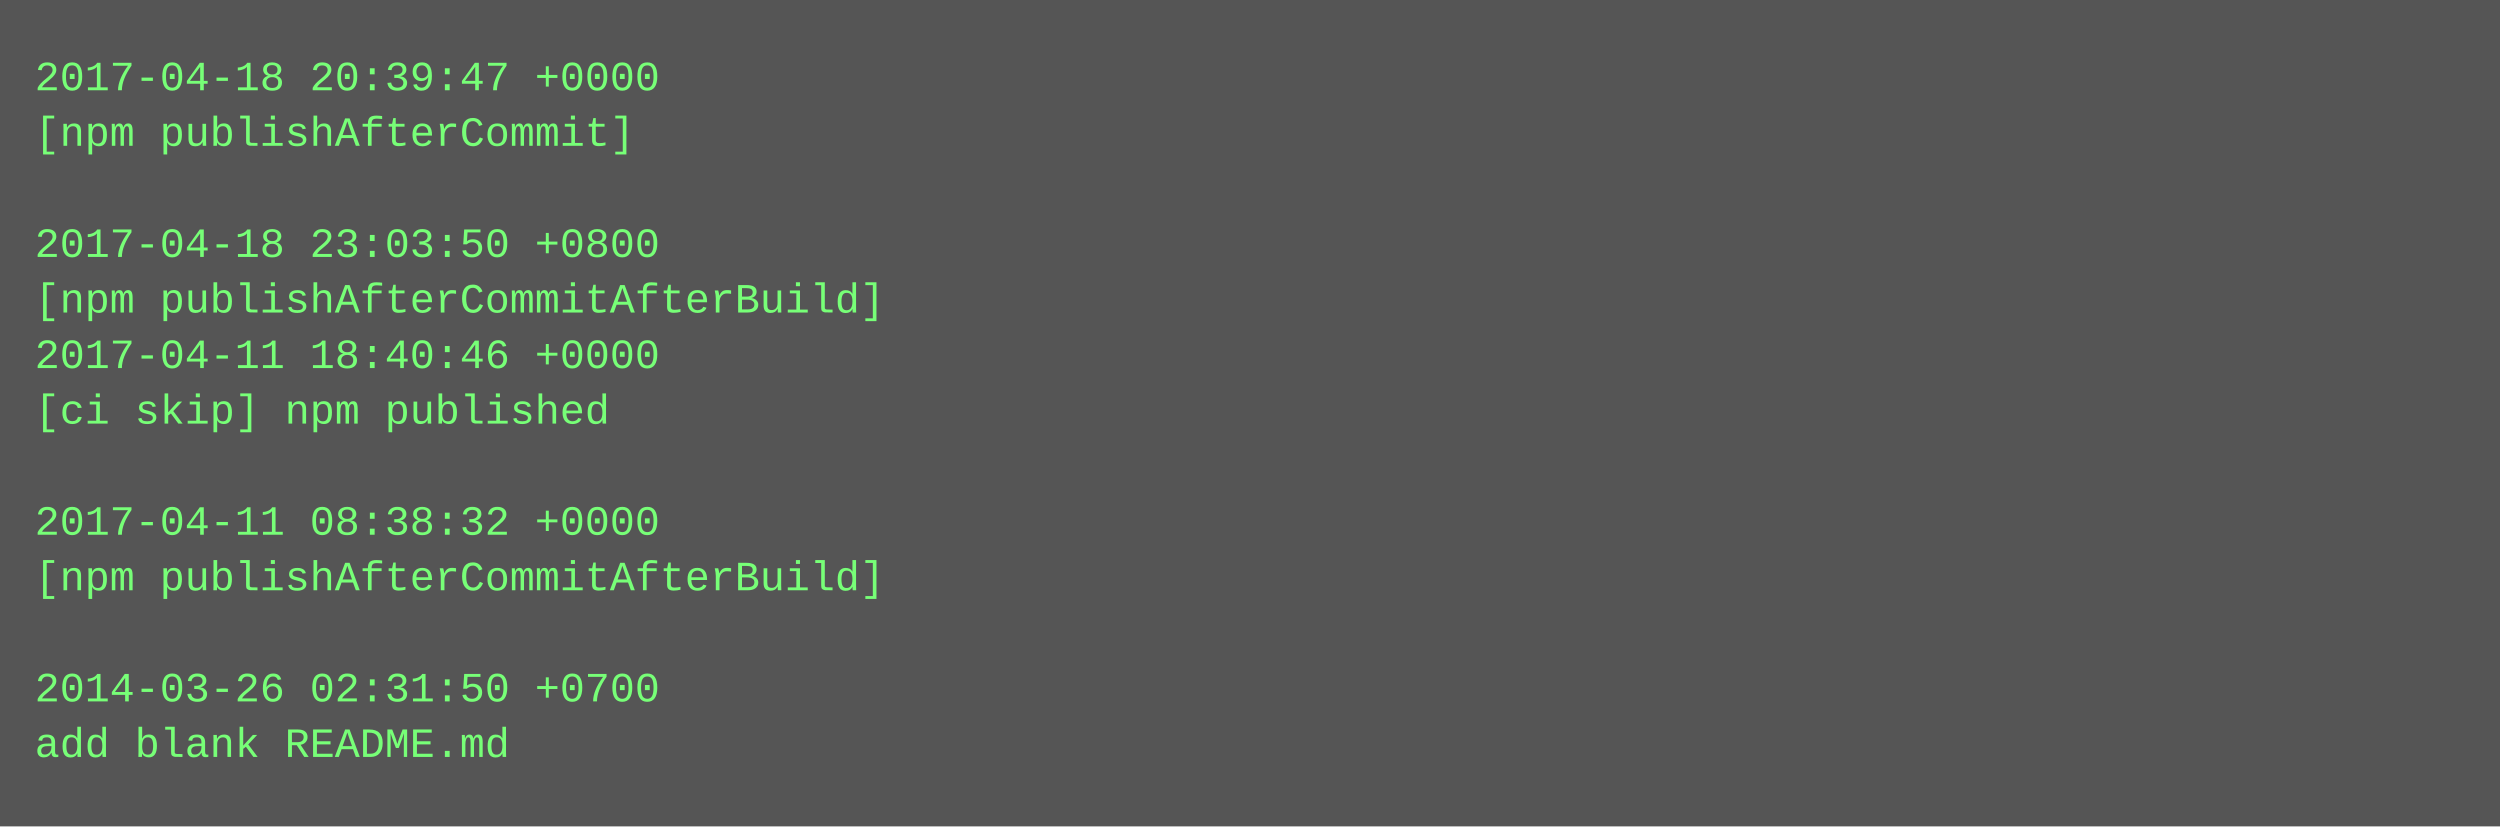
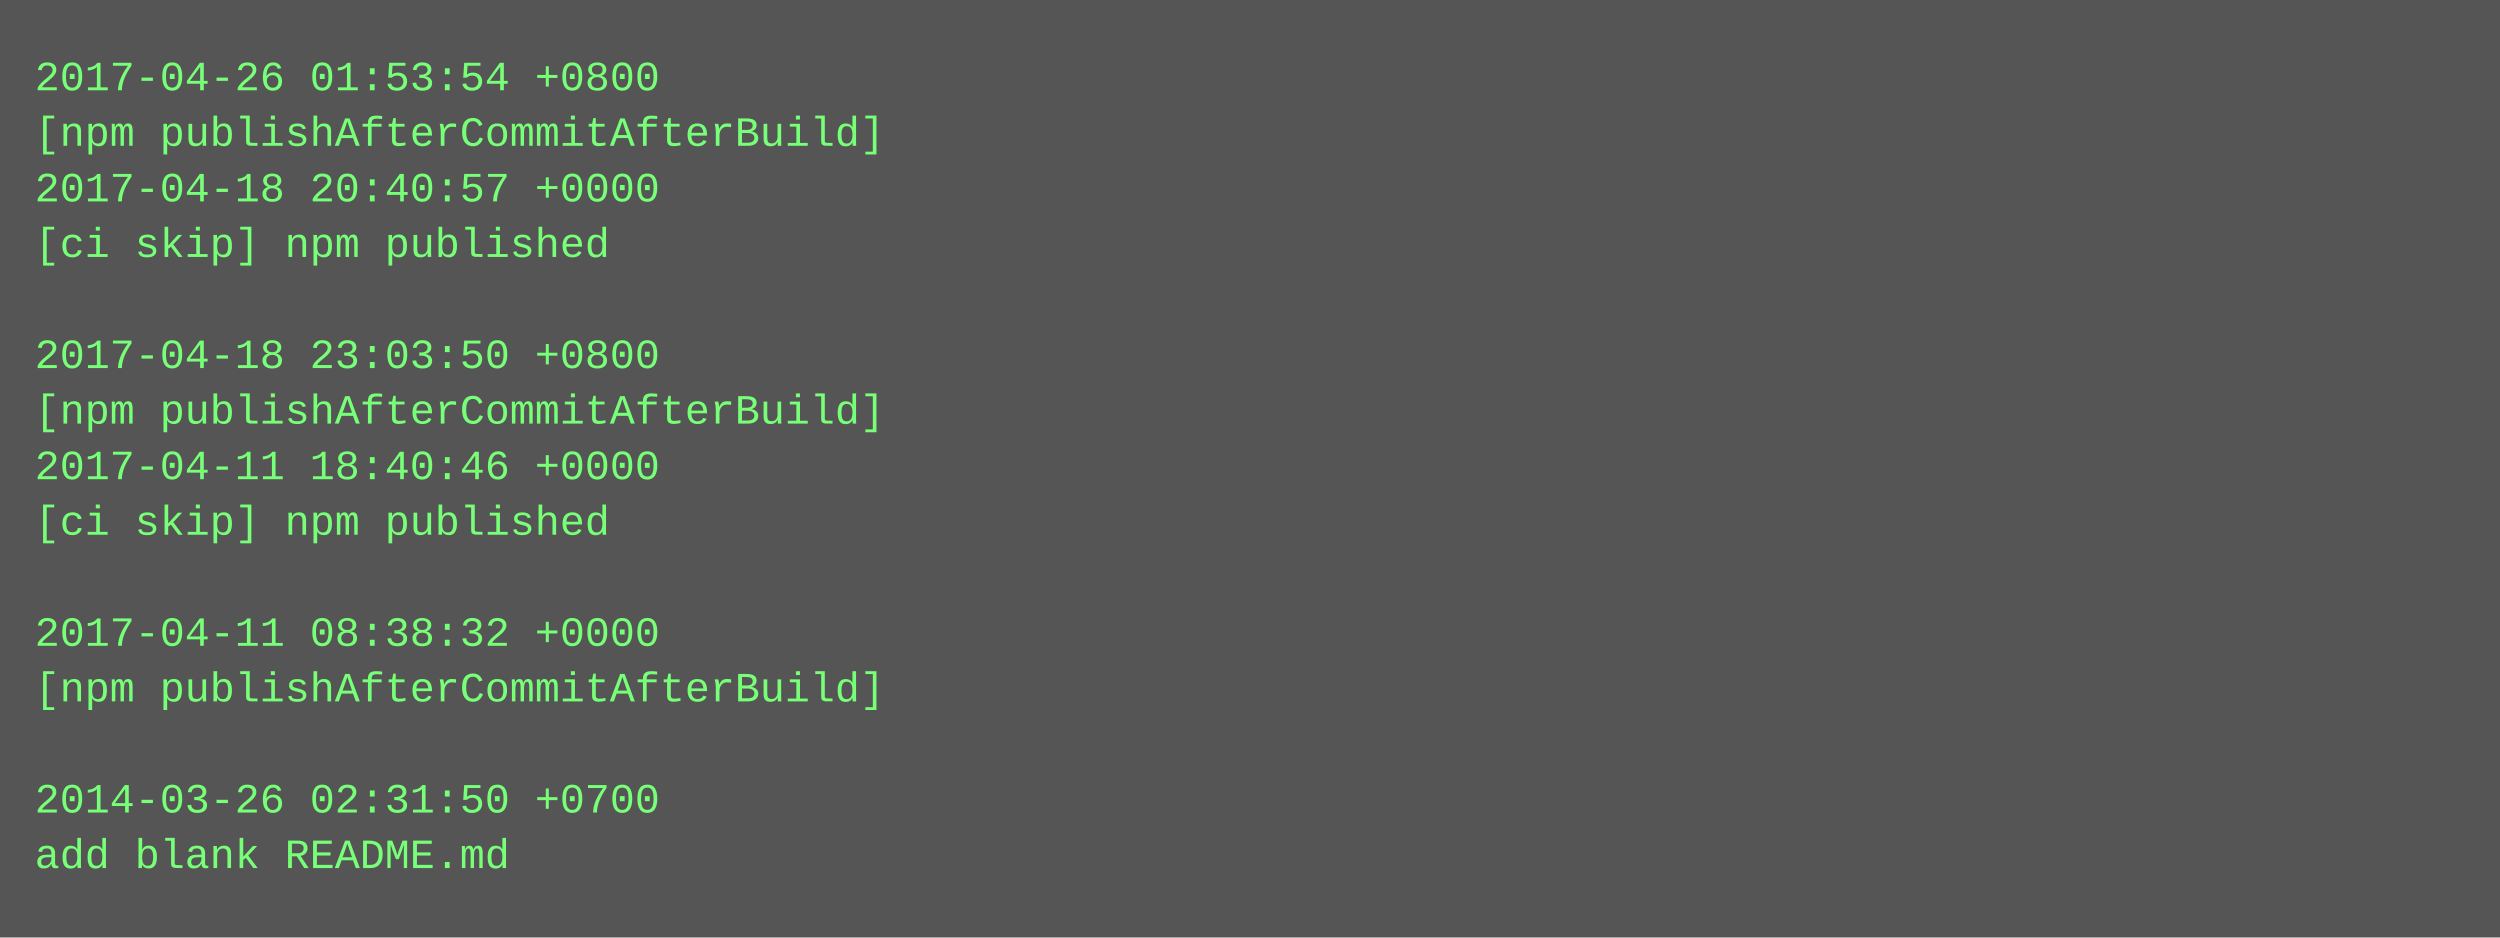
- <svg xmlns="http://www.w3.org/2000/svg" height="238" width="720">
-   <rect height="238" fill="#555" width="720" />
+ <svg xmlns="http://www.w3.org/2000/svg" height="270" width="720">
+   <rect height="270" fill="#555" width="720" />
  <text fill="#7f7" font-family="Courier New" font-size="12" xml:space="preserve">
-     <tspan x="10" y="26">2017-04-18 20:39:47 +0000</tspan>
-     <tspan x="10" y="42">[npm publishAfterCommit]</tspan>
-     <tspan x="10" y="58" />
-     <tspan x="10" y="74">2017-04-18 23:03:50 +0800</tspan>
-     <tspan x="10" y="90">[npm publishAfterCommitAfterBuild]</tspan>
-     <tspan x="10" y="106">2017-04-11 18:40:46 +0000</tspan>
-     <tspan x="10" y="122">[ci skip] npm published</tspan>
-     <tspan x="10" y="138" />
-     <tspan x="10" y="154">2017-04-11 08:38:32 +0000</tspan>
-     <tspan x="10" y="170">[npm publishAfterCommitAfterBuild]</tspan>
-     <tspan x="10" y="186" />
-     <tspan x="10" y="202">2014-03-26 02:31:50 +0700</tspan>
-     <tspan x="10" y="218">add blank README.md</tspan>
+     <tspan x="10" y="26">2017-04-26 01:53:54 +0800</tspan>
+     <tspan x="10" y="42">[npm publishAfterCommitAfterBuild]</tspan>
+     <tspan x="10" y="58">2017-04-18 20:40:57 +0000</tspan>
+     <tspan x="10" y="74">[ci skip] npm published</tspan>
+     <tspan x="10" y="90" />
+     <tspan x="10" y="106">2017-04-18 23:03:50 +0800</tspan>
+     <tspan x="10" y="122">[npm publishAfterCommitAfterBuild]</tspan>
+     <tspan x="10" y="138">2017-04-11 18:40:46 +0000</tspan>
+     <tspan x="10" y="154">[ci skip] npm published</tspan>
+     <tspan x="10" y="170" />
+     <tspan x="10" y="186">2017-04-11 08:38:32 +0000</tspan>
+     <tspan x="10" y="202">[npm publishAfterCommitAfterBuild]</tspan>
+     <tspan x="10" y="218" />
+     <tspan x="10" y="234">2014-03-26 02:31:50 +0700</tspan>
+     <tspan x="10" y="250">add blank README.md</tspan>
  </text>
</svg>
